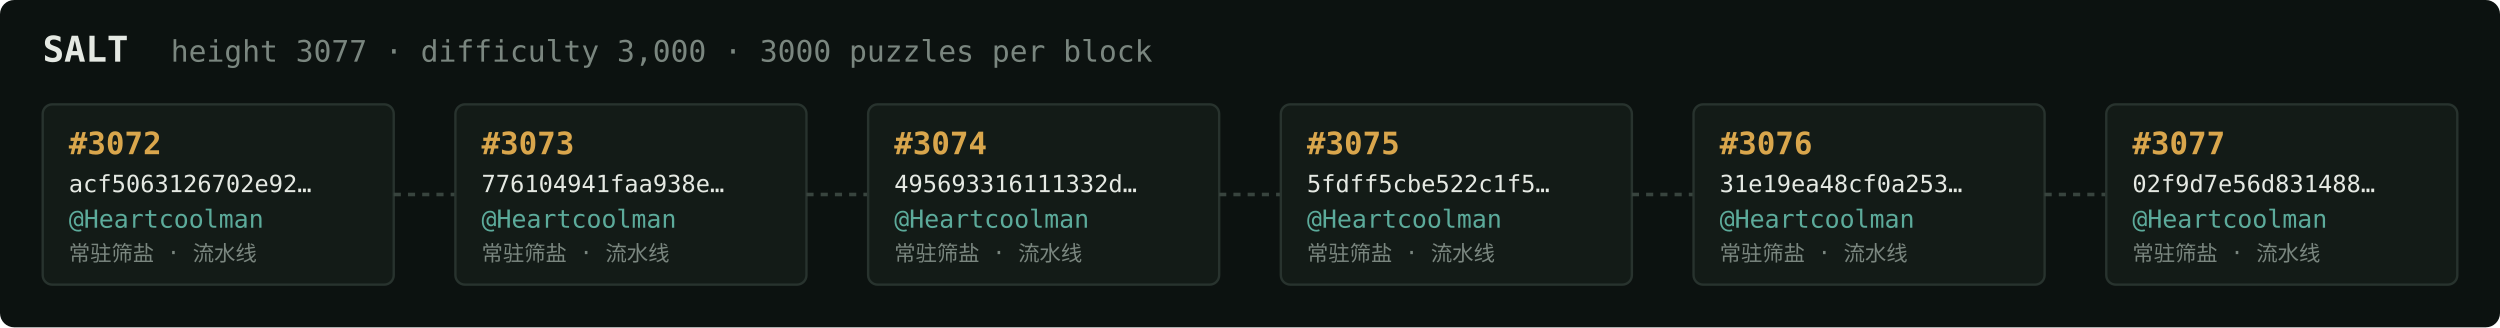
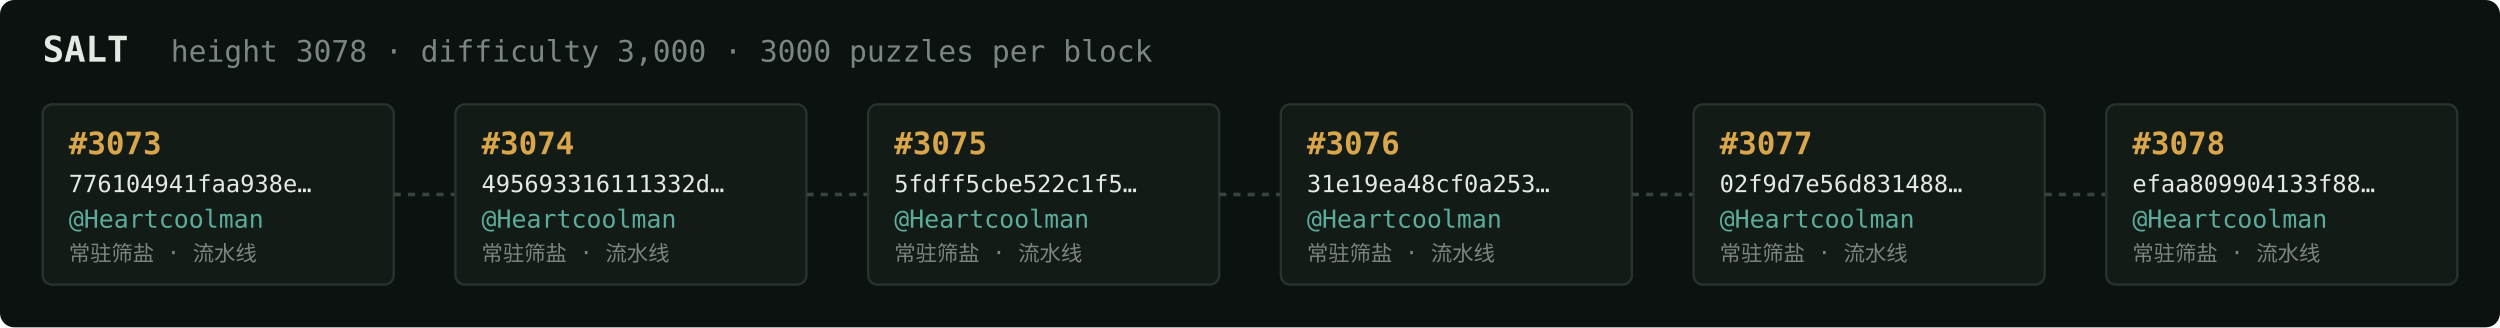
<svg xmlns="http://www.w3.org/2000/svg" width="1054" height="138" viewBox="0 0 1054 138" font-family="ui-monospace,SFMono-Regular,Menlo,monospace">
  <rect fill="#0c1210" width="1054" height="138" rx="6" />
  <text x="18" y="26" fill="#e5e9e3" font-size="15" font-weight="700">SALT</text>
-   <text x="72" y="26" fill="#7a867f" font-size="12.5">height 3077 · difficulty 3,000 · 3000 puzzles per block</text>
+   <text x="72" y="26" fill="#7a867f" font-size="12.5">height 3078 · difficulty 3,000 · 3000 puzzles per block</text>
  <rect x="18" y="44" width="148" height="76" rx="4" fill="#131b17" stroke="#28332e" stroke-width="1" />
-   <text x="29" y="65" fill="#d9a64c" font-size="13" font-weight="700">#3072</text>
-   <text x="29" y="81" fill="#e5e9e3" font-size="10">acf5063126702e92…</text>
+   <text x="29" y="65" fill="#d9a64c" font-size="13" font-weight="700">#3073</text>
+   <text x="29" y="81" fill="#e5e9e3" font-size="10">776104941faa938e…</text>
  <text x="29" y="96" fill="#5cab9b" font-size="10.5">@Heartcoolman</text>
  <text x="29" y="110" fill="#7a867f" font-size="9">常驻筛盐 · 流水线</text>
  <line x1="166" y1="82.0" x2="192" y2="82.0" stroke="#38443e" stroke-width="1.5" stroke-dasharray="3 3" />
  <rect x="192" y="44" width="148" height="76" rx="4" fill="#131b17" stroke="#28332e" stroke-width="1" />
-   <text x="203" y="65" fill="#d9a64c" font-size="13" font-weight="700">#3073</text>
-   <text x="203" y="81" fill="#e5e9e3" font-size="10">776104941faa938e…</text>
+   <text x="203" y="65" fill="#d9a64c" font-size="13" font-weight="700">#3074</text>
+   <text x="203" y="81" fill="#e5e9e3" font-size="10">495693316111332d…</text>
  <text x="203" y="96" fill="#5cab9b" font-size="10.5">@Heartcoolman</text>
  <text x="203" y="110" fill="#7a867f" font-size="9">常驻筛盐 · 流水线</text>
  <line x1="340" y1="82.0" x2="366" y2="82.0" stroke="#38443e" stroke-width="1.5" stroke-dasharray="3 3" />
  <rect x="366" y="44" width="148" height="76" rx="4" fill="#131b17" stroke="#28332e" stroke-width="1" />
-   <text x="377" y="65" fill="#d9a64c" font-size="13" font-weight="700">#3074</text>
-   <text x="377" y="81" fill="#e5e9e3" font-size="10">495693316111332d…</text>
+   <text x="377" y="65" fill="#d9a64c" font-size="13" font-weight="700">#3075</text>
+   <text x="377" y="81" fill="#e5e9e3" font-size="10">5fdff5cbe522c1f5…</text>
  <text x="377" y="96" fill="#5cab9b" font-size="10.5">@Heartcoolman</text>
  <text x="377" y="110" fill="#7a867f" font-size="9">常驻筛盐 · 流水线</text>
  <line x1="514" y1="82.0" x2="540" y2="82.0" stroke="#38443e" stroke-width="1.5" stroke-dasharray="3 3" />
  <rect x="540" y="44" width="148" height="76" rx="4" fill="#131b17" stroke="#28332e" stroke-width="1" />
-   <text x="551" y="65" fill="#d9a64c" font-size="13" font-weight="700">#3075</text>
-   <text x="551" y="81" fill="#e5e9e3" font-size="10">5fdff5cbe522c1f5…</text>
+   <text x="551" y="65" fill="#d9a64c" font-size="13" font-weight="700">#3076</text>
+   <text x="551" y="81" fill="#e5e9e3" font-size="10">31e19ea48cf0a253…</text>
  <text x="551" y="96" fill="#5cab9b" font-size="10.5">@Heartcoolman</text>
  <text x="551" y="110" fill="#7a867f" font-size="9">常驻筛盐 · 流水线</text>
  <line x1="688" y1="82.0" x2="714" y2="82.0" stroke="#38443e" stroke-width="1.5" stroke-dasharray="3 3" />
  <rect x="714" y="44" width="148" height="76" rx="4" fill="#131b17" stroke="#28332e" stroke-width="1" />
-   <text x="725" y="65" fill="#d9a64c" font-size="13" font-weight="700">#3076</text>
-   <text x="725" y="81" fill="#e5e9e3" font-size="10">31e19ea48cf0a253…</text>
+   <text x="725" y="65" fill="#d9a64c" font-size="13" font-weight="700">#3077</text>
+   <text x="725" y="81" fill="#e5e9e3" font-size="10">02f9d7e56d831488…</text>
  <text x="725" y="96" fill="#5cab9b" font-size="10.5">@Heartcoolman</text>
  <text x="725" y="110" fill="#7a867f" font-size="9">常驻筛盐 · 流水线</text>
  <line x1="862" y1="82.0" x2="888" y2="82.0" stroke="#38443e" stroke-width="1.5" stroke-dasharray="3 3" />
  <rect x="888" y="44" width="148" height="76" rx="4" fill="#131b17" stroke="#28332e" stroke-width="1" />
-   <text x="899" y="65" fill="#d9a64c" font-size="13" font-weight="700">#3077</text>
-   <text x="899" y="81" fill="#e5e9e3" font-size="10">02f9d7e56d831488…</text>
+   <text x="899" y="65" fill="#d9a64c" font-size="13" font-weight="700">#3078</text>
+   <text x="899" y="81" fill="#e5e9e3" font-size="10">efaa809904133f88…</text>
  <text x="899" y="96" fill="#5cab9b" font-size="10.5">@Heartcoolman</text>
  <text x="899" y="110" fill="#7a867f" font-size="9">常驻筛盐 · 流水线</text>
</svg>
